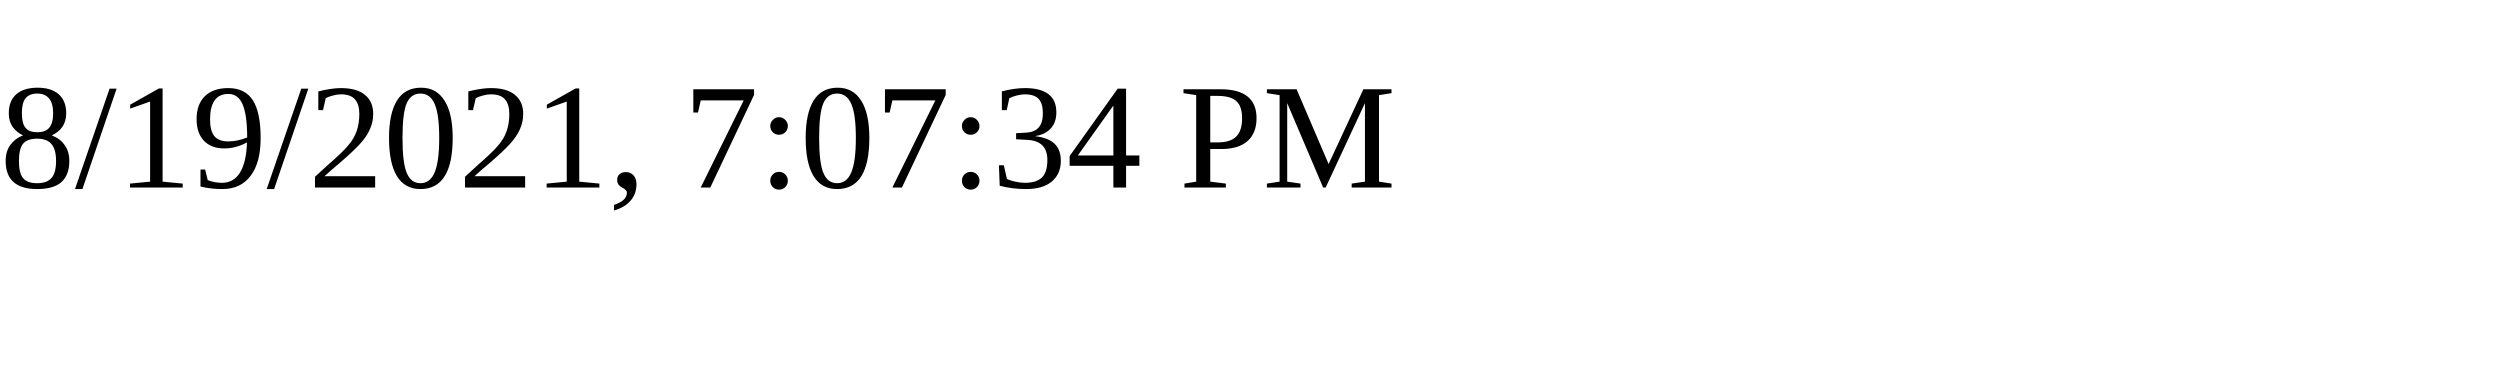
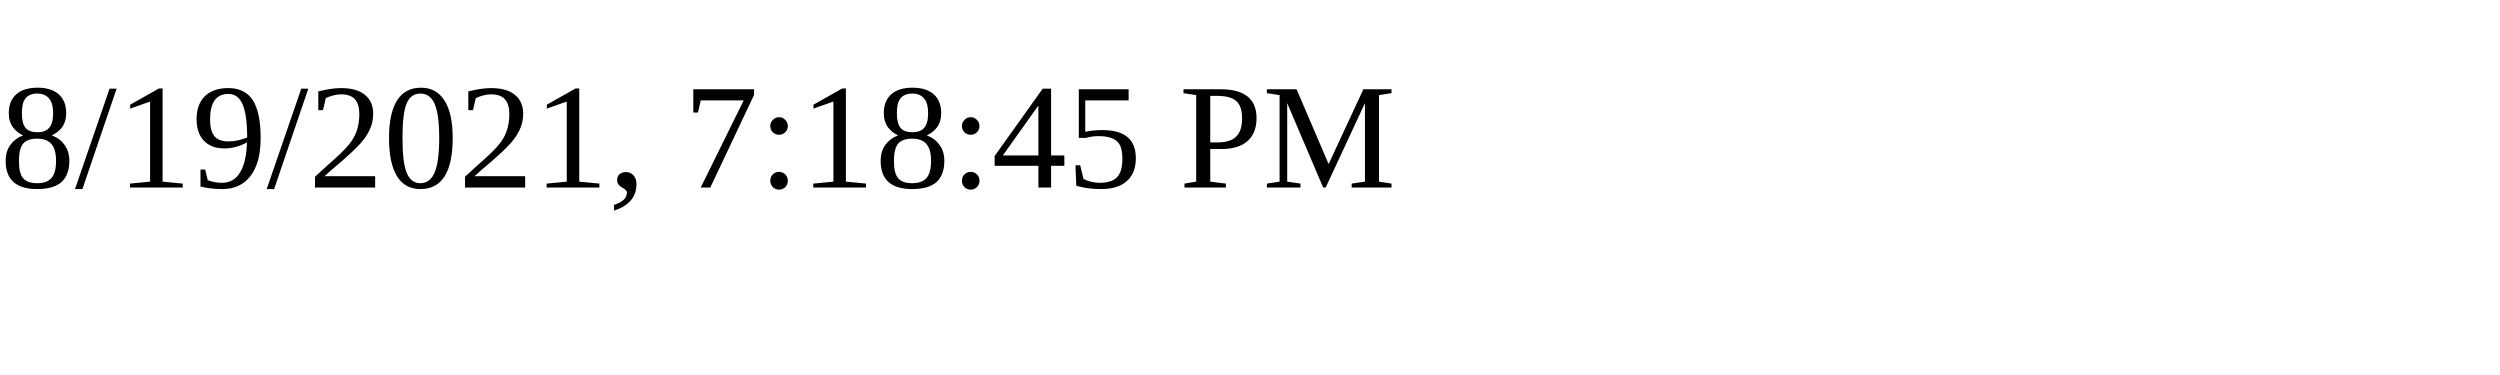
<svg xmlns="http://www.w3.org/2000/svg" height="30" width="200">
-   <text x="0" y="15">8/19/2021, 7:07:34 PM</text>
+   <text x="0" y="15">8/19/2021, 7:18:45 PM</text>
</svg>
